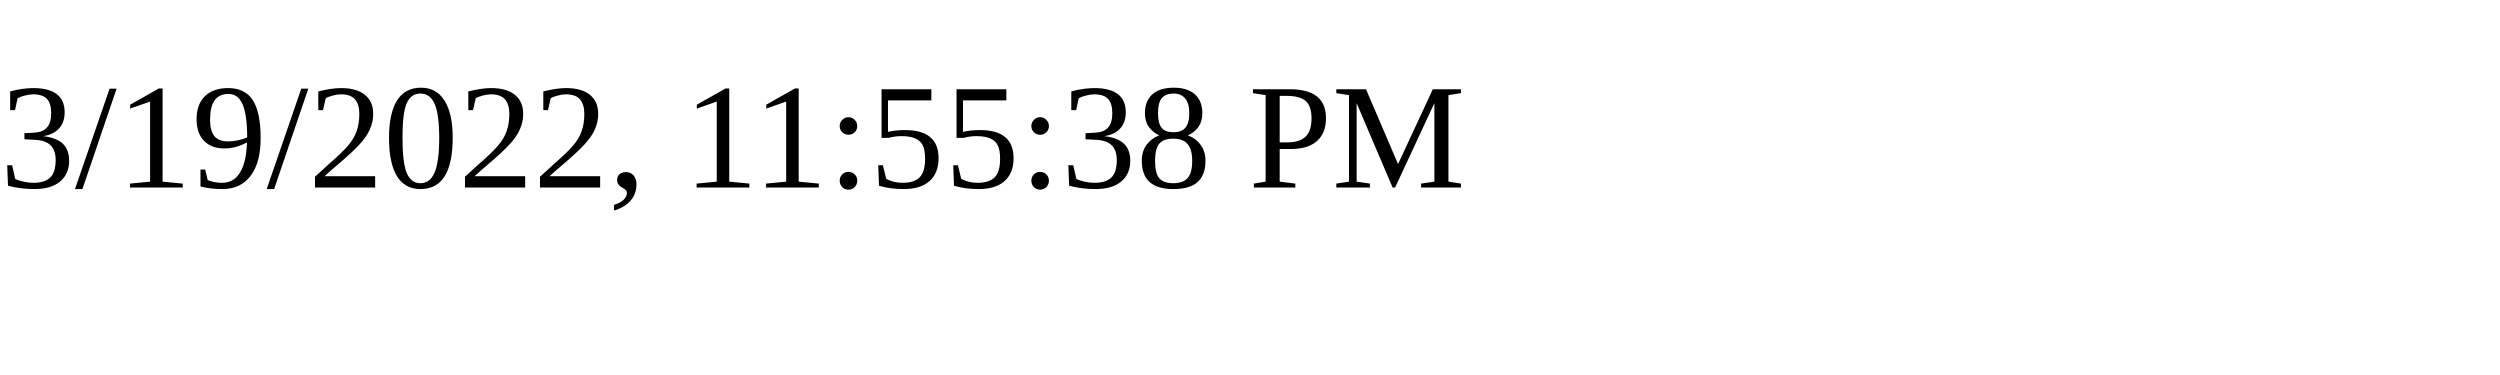
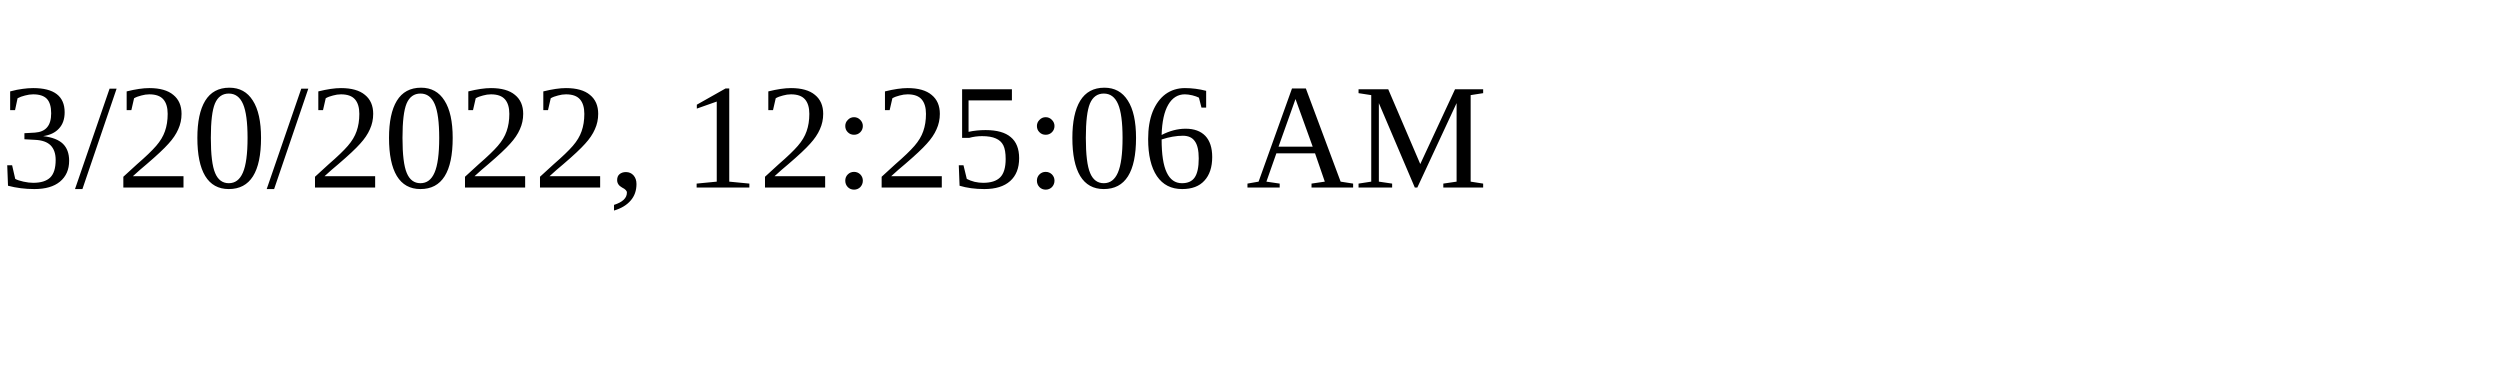
<svg xmlns="http://www.w3.org/2000/svg" height="30" width="200">
-   <text x="0" y="15">3/19/2022, 11:55:38 PM</text>
+   <text x="0" y="15">3/20/2022, 12:25:06 AM</text>
</svg>
